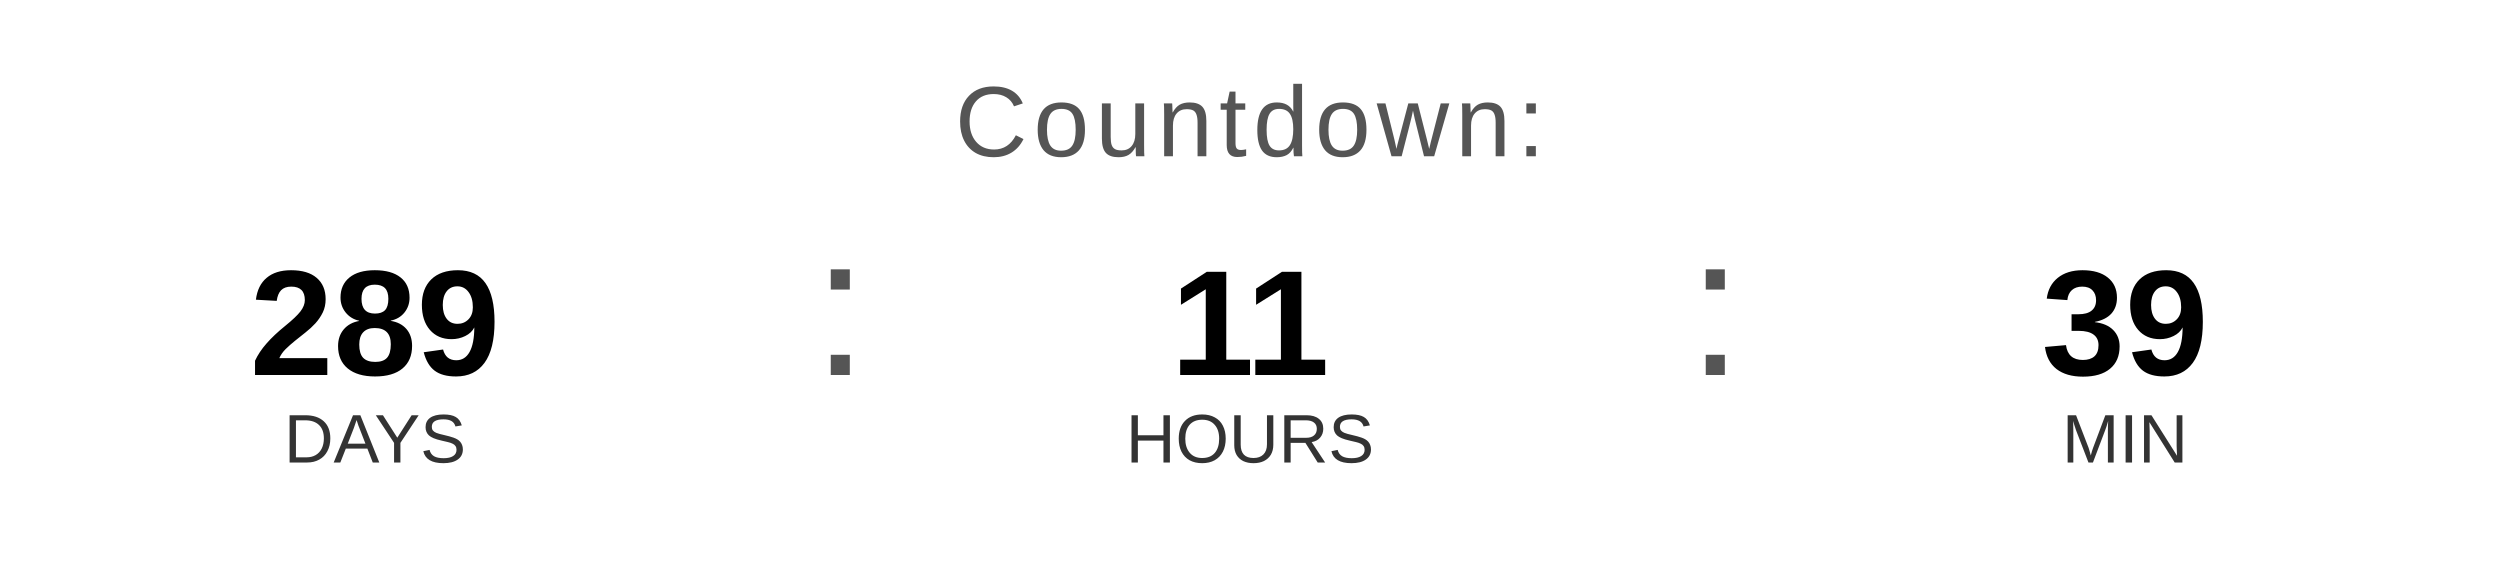
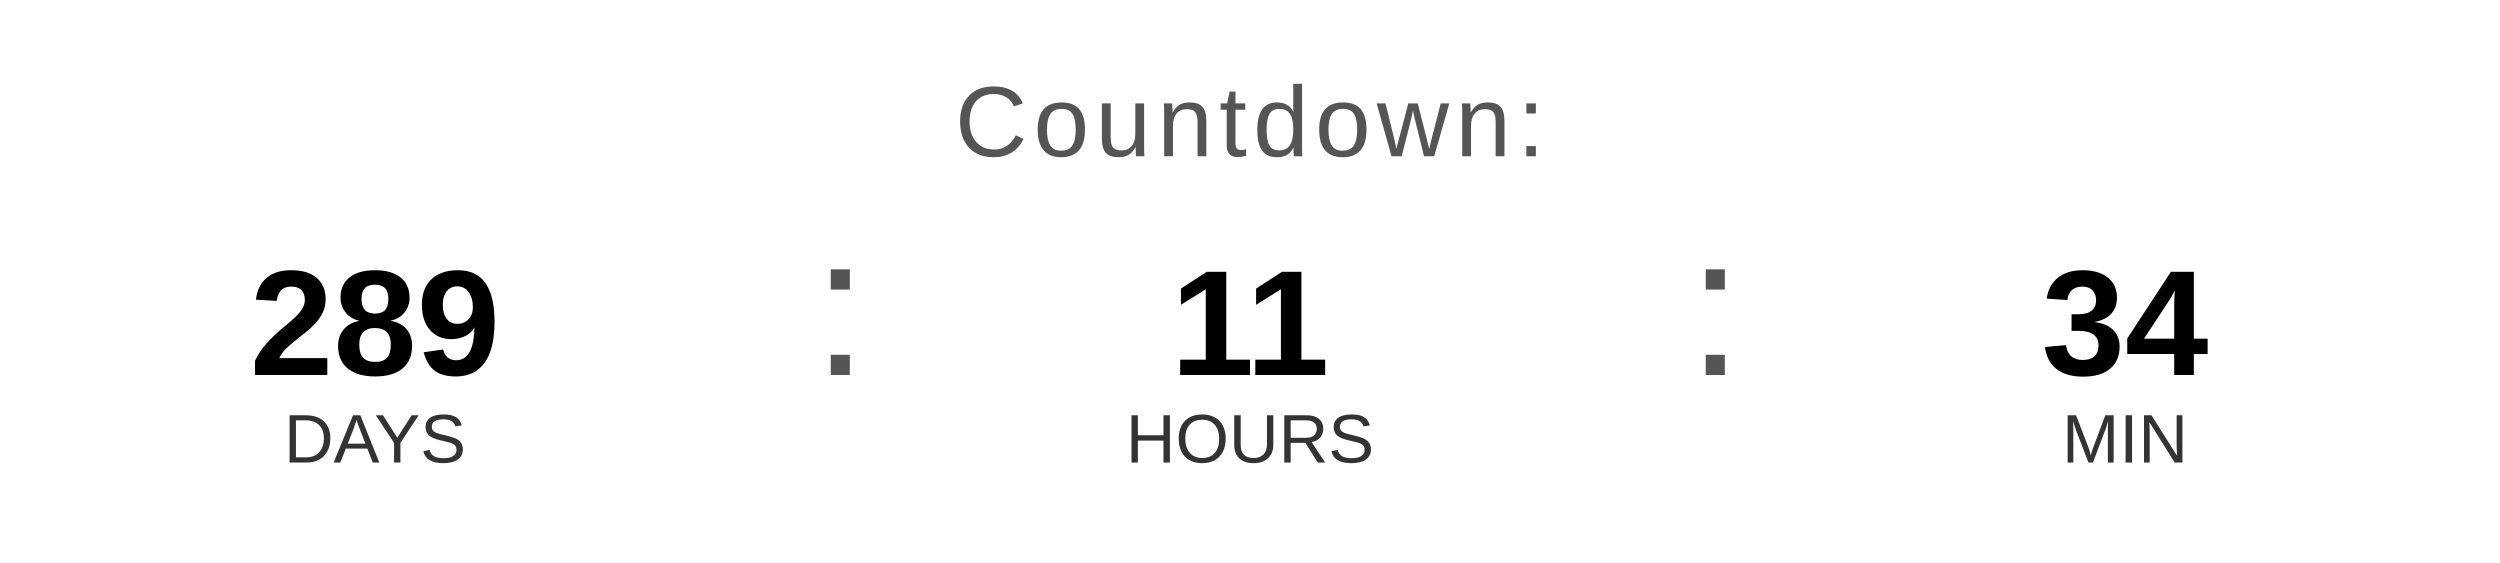
<svg xmlns="http://www.w3.org/2000/svg" width="400" height="90" viewBox="0 0 400 90">
  <text x="200" y="25" font-family="Arial, Helvetica, sans-serif" font-size="16" fill="#555555" text-anchor="middle" letter-spacing="1">
    Countdown:
  </text>
  <text x="60" y="60" font-family="Arial, Helvetica, sans-serif" font-size="24" font-weight="bold" fill="#000000" text-anchor="middle">289</text>
  <text x="60" y="74" font-family="Arial, Helvetica, sans-serif" font-size="11" fill="#333333" text-anchor="middle">DAYS</text>
  <text x="130" y="60" font-family="Arial, sans-serif" font-size="32" fill="#555555">:</text>
  <text x="200" y="60" font-family="Arial, Helvetica, sans-serif" font-size="24" font-weight="bold" fill="#000000" text-anchor="middle">11</text>
  <text x="200" y="74" font-family="Arial, Helvetica, sans-serif" font-size="11" fill="#333333" text-anchor="middle">HOURS</text>
  <text x="270" y="60" font-family="Arial, sans-serif" font-size="32" fill="#555555">:</text>
-   <text x="340" y="60" font-family="Arial, Helvetica, sans-serif" font-size="24" font-weight="bold" fill="#000000" text-anchor="middle">39</text>
+   <text x="340" y="60" font-family="Arial, Helvetica, sans-serif" font-size="24" font-weight="bold" fill="#000000" text-anchor="middle">34</text>
  <text x="340" y="74" font-family="Arial, Helvetica, sans-serif" font-size="11" fill="#333333" text-anchor="middle">MIN</text>
</svg>
